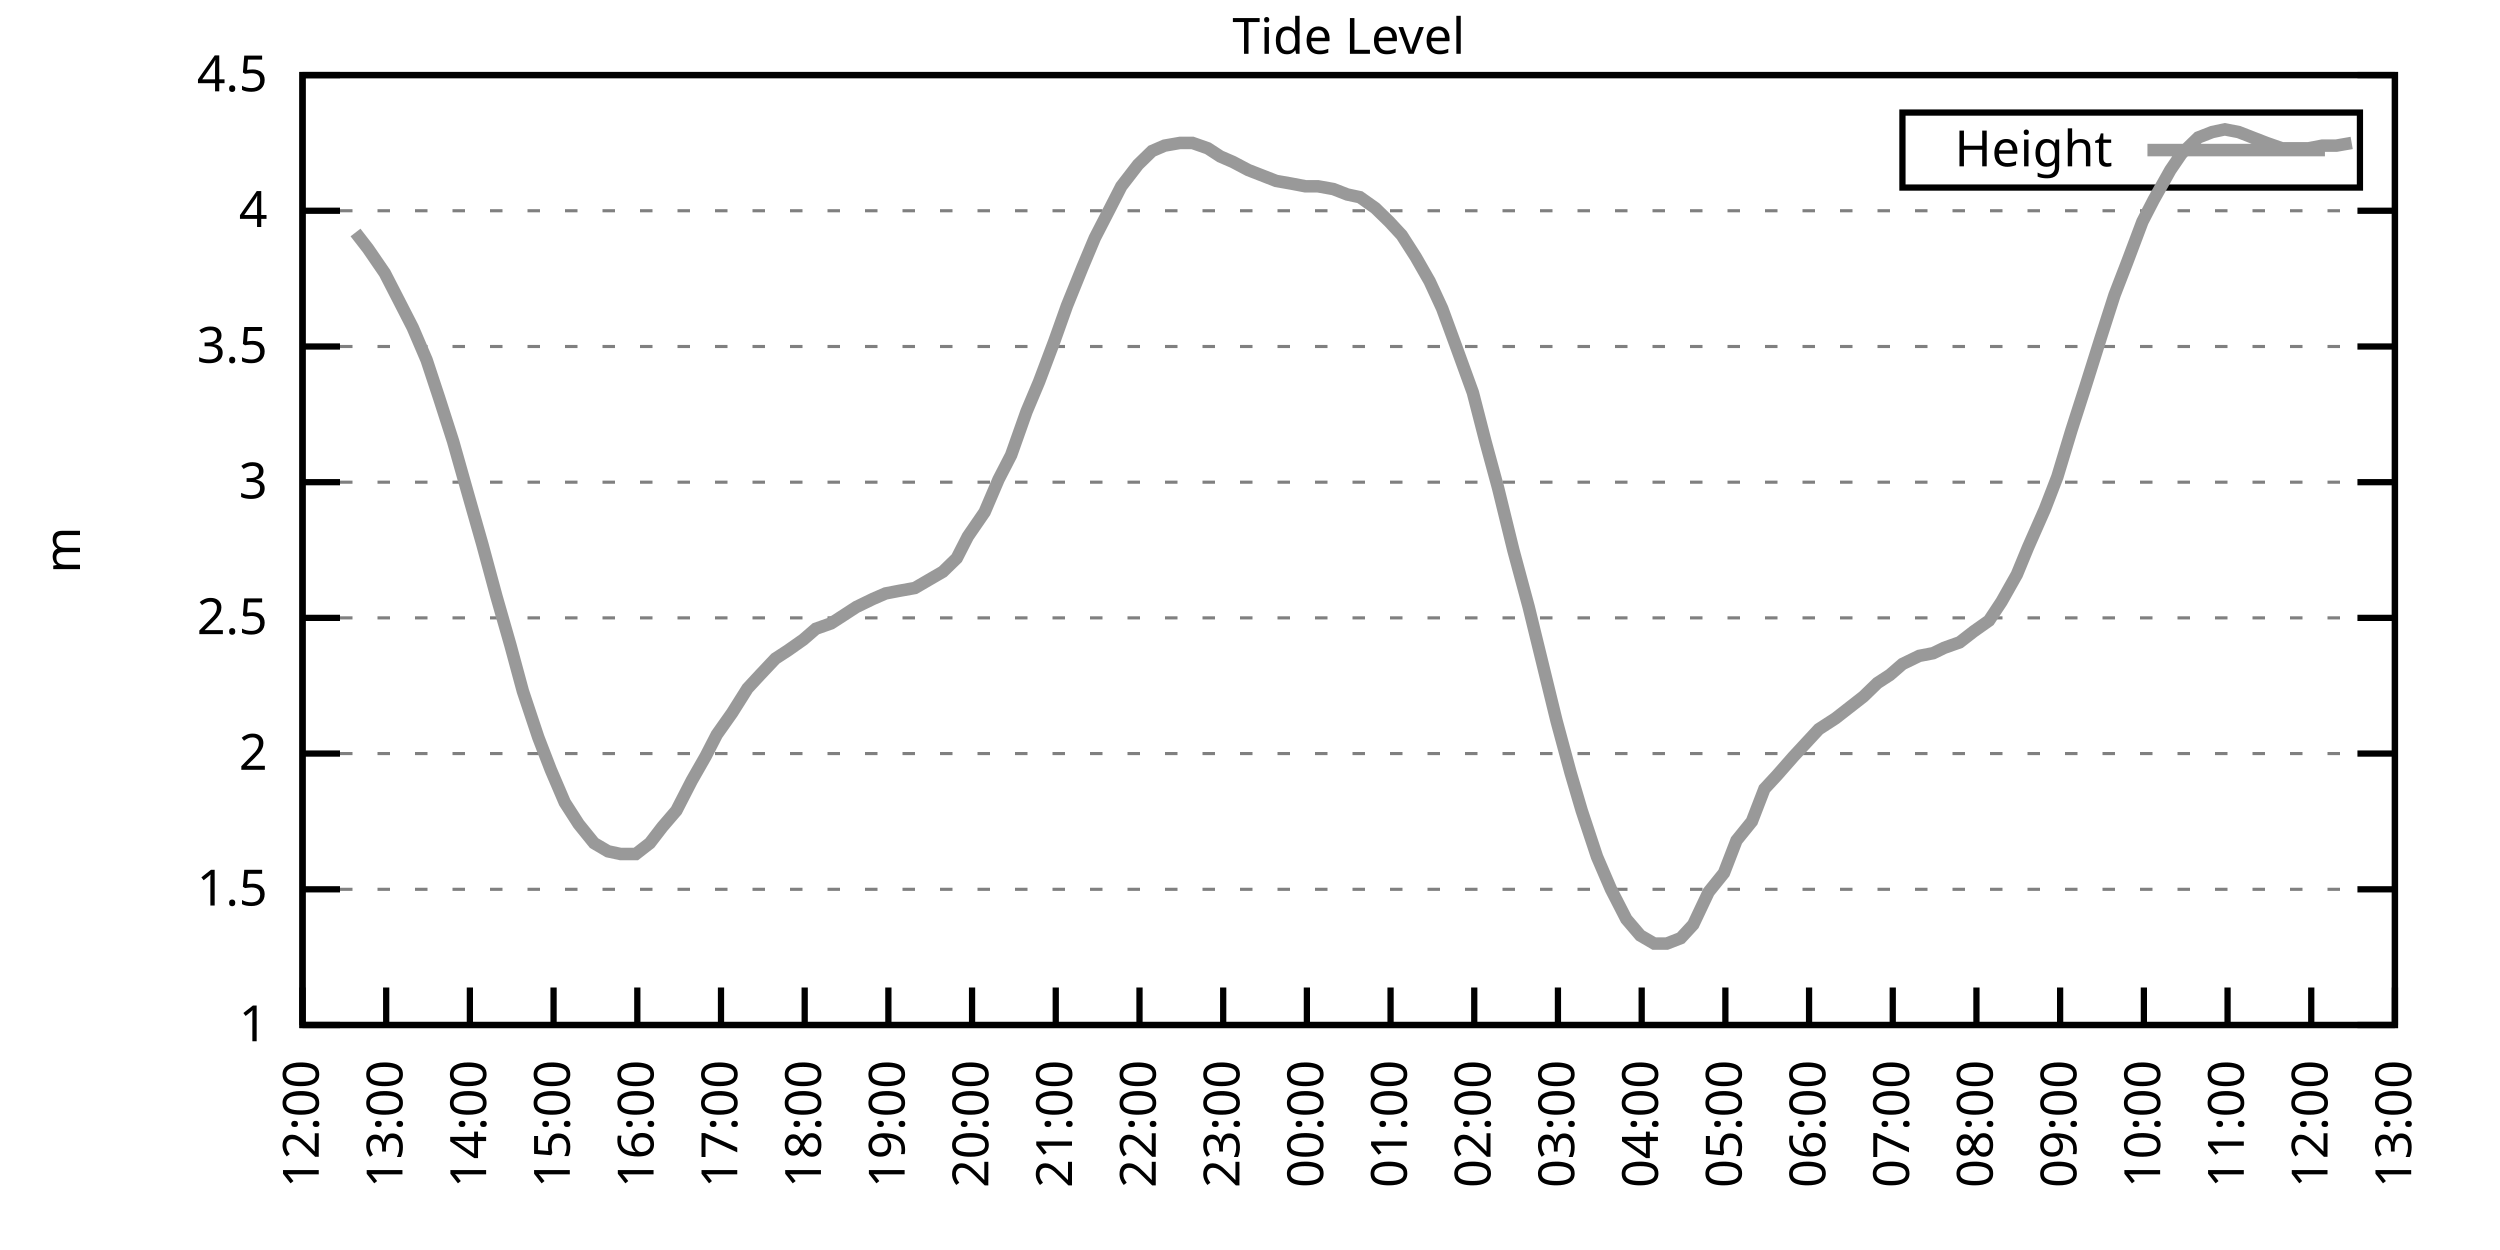
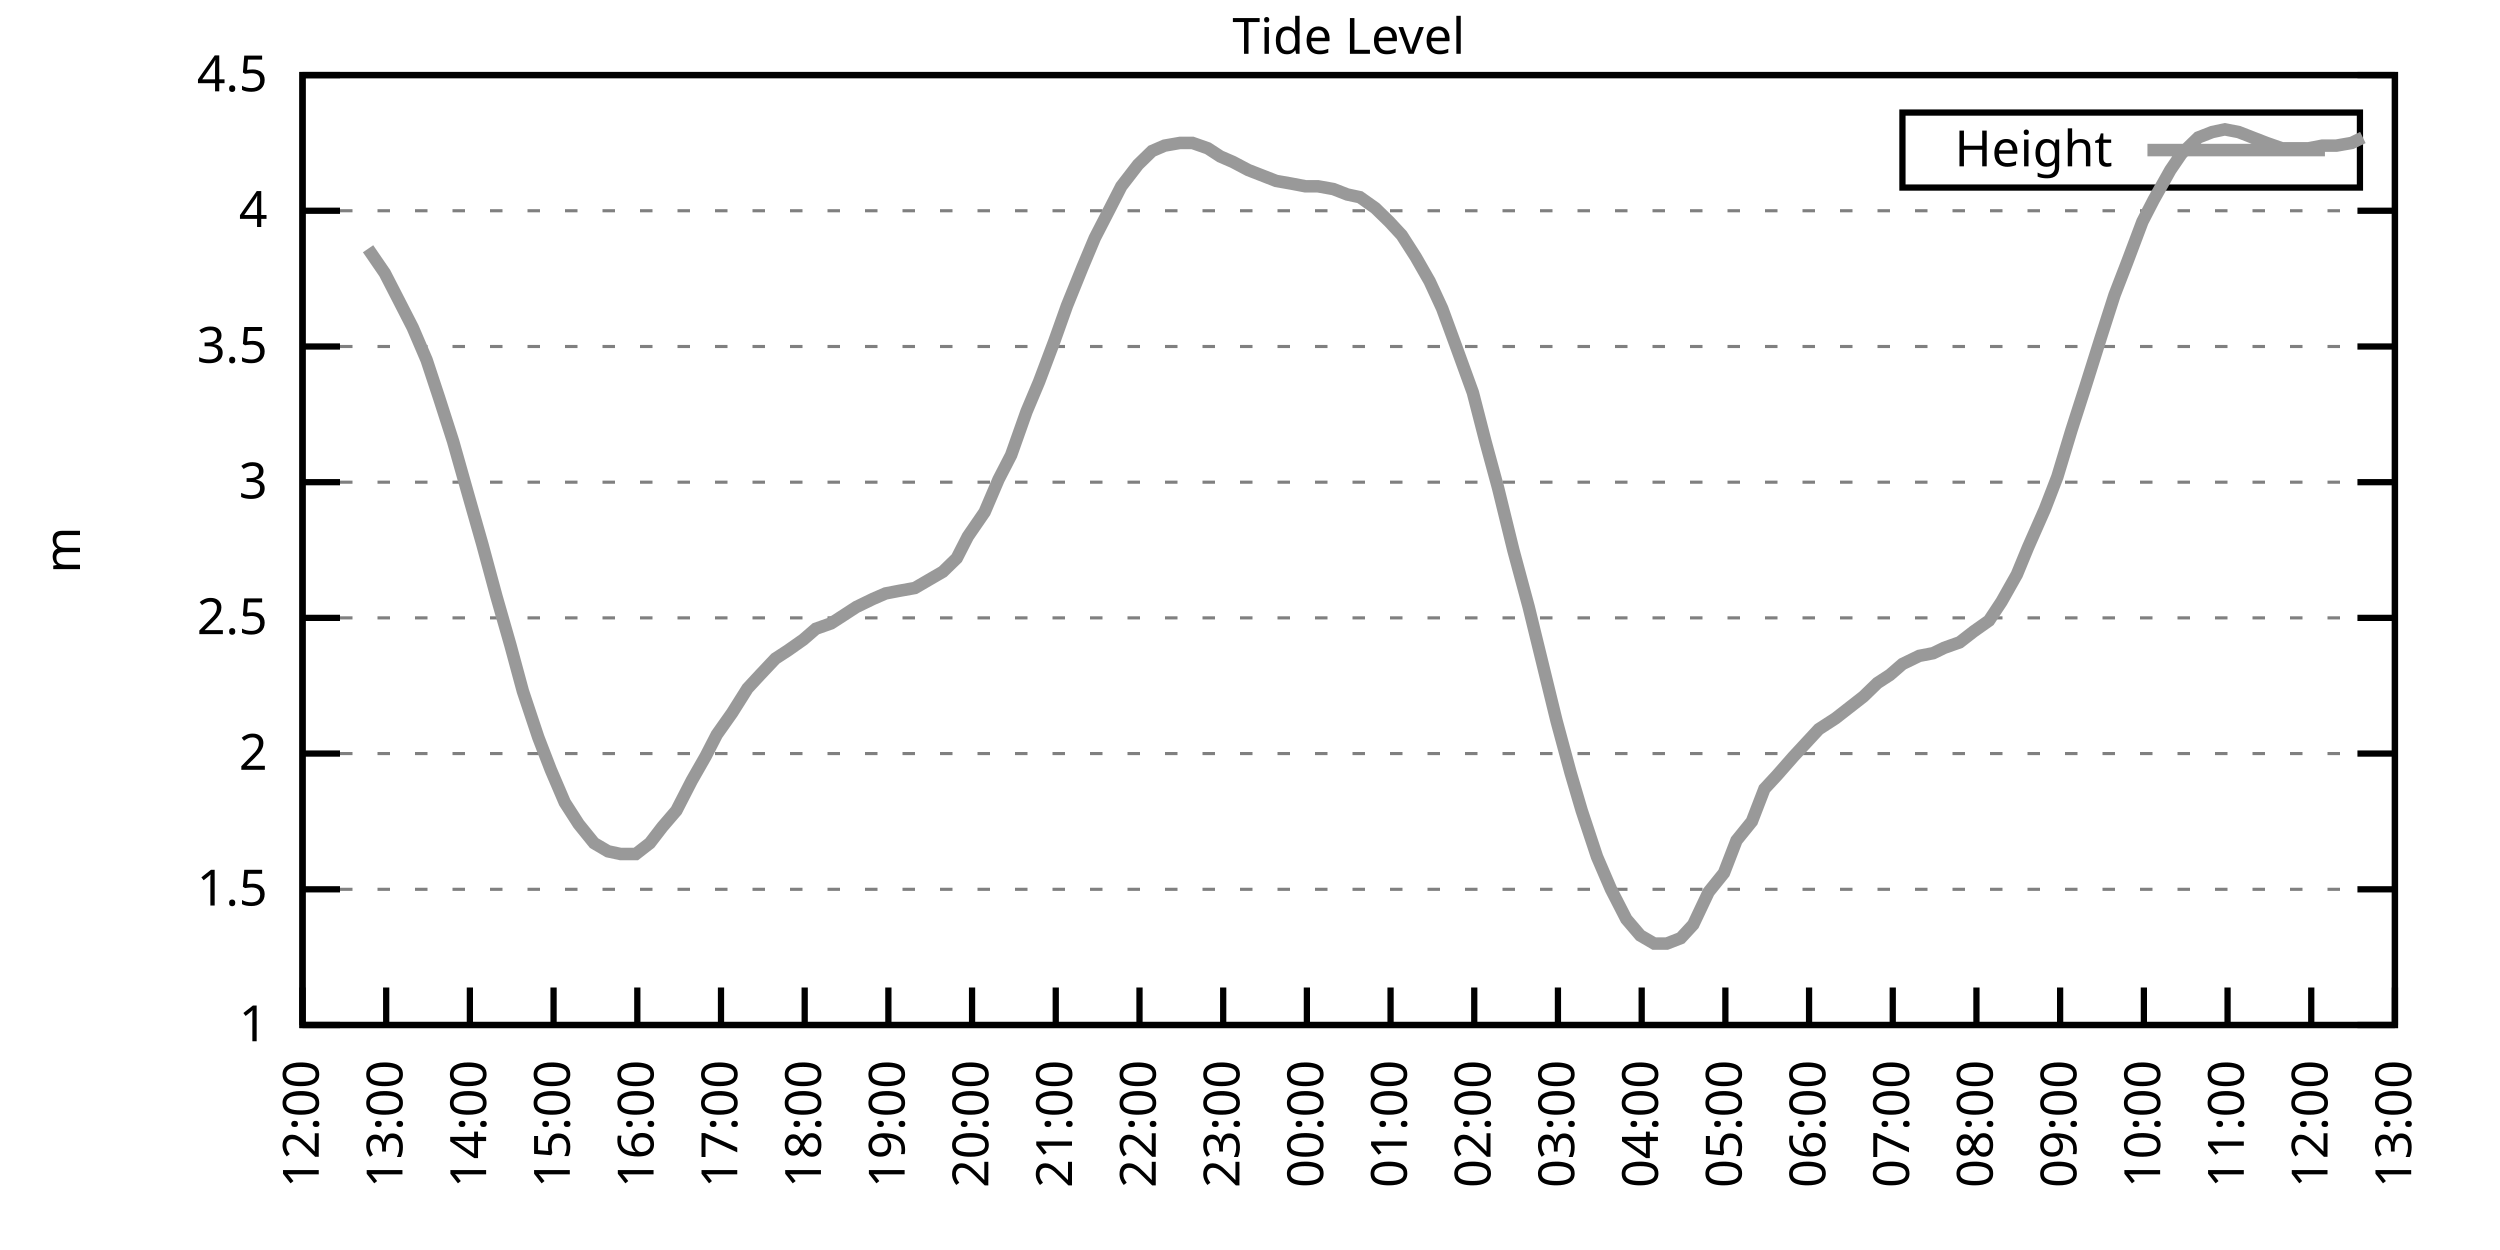
<svg xmlns="http://www.w3.org/2000/svg" xmlns:xlink="http://www.w3.org/1999/xlink" width="400" height="200" viewBox="0 0 400 200">
  <g id="gnuplot_canvas">
    <rect x="0" y="0" width="400" height="200" fill="none" />
    <defs>
      <circle id="gpDot" r="0.5" stroke-width="0.5" stroke="currentColor" />
      <path id="gpPt0" stroke-width="0.333" stroke="currentColor" d="M-1,0 h2 M0,-1 v2" />
      <path id="gpPt1" stroke-width="0.333" stroke="currentColor" d="M-1,-1 L1,1 M1,-1 L-1,1" />
      <path id="gpPt2" stroke-width="0.333" stroke="currentColor" d="M-1,0 L1,0 M0,-1 L0,1 M-1,-1 L1,1 M-1,1 L1,-1" />
      <rect id="gpPt3" stroke-width="0.333" stroke="currentColor" x="-1" y="-1" width="2" height="2" />
      <rect id="gpPt4" stroke-width="0.333" stroke="currentColor" fill="currentColor" x="-1" y="-1" width="2" height="2" />
      <circle id="gpPt5" stroke-width="0.333" stroke="currentColor" cx="0" cy="0" r="1" />
      <use xlink:href="#gpPt5" id="gpPt6" fill="currentColor" stroke="none" />
      <path id="gpPt7" stroke-width="0.333" stroke="currentColor" d="M0,-1.33 L-1.33,0.67 L1.33,0.67 z" />
      <use xlink:href="#gpPt7" id="gpPt8" fill="currentColor" stroke="none" />
      <use xlink:href="#gpPt7" id="gpPt9" stroke="currentColor" transform="rotate(180)" />
      <use xlink:href="#gpPt9" id="gpPt10" fill="currentColor" stroke="none" />
      <use xlink:href="#gpPt3" id="gpPt11" stroke="currentColor" transform="rotate(45)" />
      <use xlink:href="#gpPt11" id="gpPt12" fill="currentColor" stroke="none" />
      <path id="gpPt13" stroke-width="0.333" stroke="currentColor" d="M0,1.330 L1.265,0.411 L0.782,-1.067 L-0.782,-1.076 L-1.265,0.411 z" />
      <use xlink:href="#gpPt13" id="gpPt14" fill="currentColor" stroke="none" />
      <filter id="textbox" filterUnits="objectBoundingBox" x="0" y="0" height="1" width="1">
        <feFlood flood-color="white" flood-opacity="1" result="bgnd" />
        <feComposite in="SourceGraphic" in2="bgnd" operator="atop" />
      </filter>
      <filter id="greybox" filterUnits="objectBoundingBox" x="0" y="0" height="1" width="1">
        <feFlood flood-color="lightgrey" flood-opacity="1" result="grey" />
        <feComposite in="SourceGraphic" in2="grey" operator="atop" />
      </filter>
    </defs>
    <g fill="none" color="white" stroke="currentColor" stroke-width="1.00" stroke-linecap="butt" stroke-linejoin="miter">
</g>
    <g fill="none" color="black" stroke="currentColor" stroke-width="1.00" stroke-linecap="butt" stroke-linejoin="miter">
      <g stroke="none" shape-rendering="crispEdges">
        <polygon fill="rgb(255, 255, 255)" points="48.40,164.00 383.18,164.00 383.18,12.02 48.40,12.02 " />
      </g>
    </g>
    <g fill="none" color="black" stroke="currentColor" stroke-width="1.00" stroke-linecap="butt" stroke-linejoin="miter">
</g>
    <g fill="none" color="black" stroke="black" stroke-width="0.50" stroke-linecap="butt" stroke-linejoin="miter">
</g>
    <g fill="none" color="gray" stroke="currentColor" stroke-width="0.50" stroke-linecap="butt" stroke-linejoin="miter">
      <path stroke="gray" stroke-dasharray="2,4" class="gridline" d="M48.40,164.00 L383.19,164.00  " />
    </g>
    <g fill="none" color="gray" stroke="gray" stroke-width="1.00" stroke-linecap="butt" stroke-linejoin="miter">
</g>
    <g fill="none" color="black" stroke="currentColor" stroke-width="1.00" stroke-linecap="butt" stroke-linejoin="miter">
      <path stroke="black" d="M48.40,164.00 L54.40,164.00 M383.19,164.00 L377.19,164.00  " />
      <g transform="translate(42.80,166.60)" stroke="none" fill="black" font-family="Sans" font-size="8.00" text-anchor="end">
        <text>
          <tspan font-family="Sans"> 1</tspan>
        </text>
      </g>
    </g>
    <g fill="none" color="black" stroke="currentColor" stroke-width="1.00" stroke-linecap="butt" stroke-linejoin="miter">
</g>
    <g fill="none" color="black" stroke="black" stroke-width="0.50" stroke-linecap="butt" stroke-linejoin="miter">
</g>
    <g fill="none" color="gray" stroke="currentColor" stroke-width="0.50" stroke-linecap="butt" stroke-linejoin="miter">
      <path stroke="gray" stroke-dasharray="2,4" class="gridline" d="M48.40,142.29 L383.19,142.29  " />
    </g>
    <g fill="none" color="gray" stroke="gray" stroke-width="1.00" stroke-linecap="butt" stroke-linejoin="miter">
</g>
    <g fill="none" color="black" stroke="currentColor" stroke-width="1.00" stroke-linecap="butt" stroke-linejoin="miter">
      <path stroke="black" d="M48.40,142.29 L54.40,142.29 M383.19,142.29 L377.19,142.29  " />
      <g transform="translate(42.80,144.89)" stroke="none" fill="black" font-family="Sans" font-size="8.00" text-anchor="end">
        <text>
          <tspan font-family="Sans"> 1.5</tspan>
        </text>
      </g>
    </g>
    <g fill="none" color="black" stroke="currentColor" stroke-width="1.00" stroke-linecap="butt" stroke-linejoin="miter">
</g>
    <g fill="none" color="black" stroke="black" stroke-width="0.50" stroke-linecap="butt" stroke-linejoin="miter">
</g>
    <g fill="none" color="gray" stroke="currentColor" stroke-width="0.50" stroke-linecap="butt" stroke-linejoin="miter">
      <path stroke="gray" stroke-dasharray="2,4" class="gridline" d="M48.40,120.57 L383.19,120.57  " />
    </g>
    <g fill="none" color="gray" stroke="gray" stroke-width="1.00" stroke-linecap="butt" stroke-linejoin="miter">
</g>
    <g fill="none" color="black" stroke="currentColor" stroke-width="1.00" stroke-linecap="butt" stroke-linejoin="miter">
      <path stroke="black" d="M48.40,120.57 L54.40,120.57 M383.19,120.57 L377.19,120.57  " />
      <g transform="translate(42.80,123.17)" stroke="none" fill="black" font-family="Sans" font-size="8.00" text-anchor="end">
        <text>
          <tspan font-family="Sans"> 2</tspan>
        </text>
      </g>
    </g>
    <g fill="none" color="black" stroke="currentColor" stroke-width="1.00" stroke-linecap="butt" stroke-linejoin="miter">
</g>
    <g fill="none" color="black" stroke="black" stroke-width="0.50" stroke-linecap="butt" stroke-linejoin="miter">
</g>
    <g fill="none" color="gray" stroke="currentColor" stroke-width="0.50" stroke-linecap="butt" stroke-linejoin="miter">
      <path stroke="gray" stroke-dasharray="2,4" class="gridline" d="M48.40,98.86 L383.19,98.86  " />
    </g>
    <g fill="none" color="gray" stroke="gray" stroke-width="1.00" stroke-linecap="butt" stroke-linejoin="miter">
</g>
    <g fill="none" color="black" stroke="currentColor" stroke-width="1.00" stroke-linecap="butt" stroke-linejoin="miter">
      <path stroke="black" d="M48.40,98.86 L54.40,98.86 M383.19,98.86 L377.19,98.86  " />
      <g transform="translate(42.80,101.46)" stroke="none" fill="black" font-family="Sans" font-size="8.00" text-anchor="end">
        <text>
          <tspan font-family="Sans"> 2.5</tspan>
        </text>
      </g>
    </g>
    <g fill="none" color="black" stroke="currentColor" stroke-width="1.00" stroke-linecap="butt" stroke-linejoin="miter">
</g>
    <g fill="none" color="black" stroke="black" stroke-width="0.50" stroke-linecap="butt" stroke-linejoin="miter">
</g>
    <g fill="none" color="gray" stroke="currentColor" stroke-width="0.50" stroke-linecap="butt" stroke-linejoin="miter">
      <path stroke="gray" stroke-dasharray="2,4" class="gridline" d="M48.40,77.15 L383.19,77.15  " />
    </g>
    <g fill="none" color="gray" stroke="gray" stroke-width="1.00" stroke-linecap="butt" stroke-linejoin="miter">
</g>
    <g fill="none" color="black" stroke="currentColor" stroke-width="1.00" stroke-linecap="butt" stroke-linejoin="miter">
      <path stroke="black" d="M48.40,77.15 L54.40,77.15 M383.19,77.15 L377.19,77.15  " />
      <g transform="translate(42.80,79.75)" stroke="none" fill="black" font-family="Sans" font-size="8.00" text-anchor="end">
        <text>
          <tspan font-family="Sans"> 3</tspan>
        </text>
      </g>
    </g>
    <g fill="none" color="black" stroke="currentColor" stroke-width="1.00" stroke-linecap="butt" stroke-linejoin="miter">
</g>
    <g fill="none" color="black" stroke="black" stroke-width="0.50" stroke-linecap="butt" stroke-linejoin="miter">
</g>
    <g fill="none" color="gray" stroke="currentColor" stroke-width="0.50" stroke-linecap="butt" stroke-linejoin="miter">
      <path stroke="gray" stroke-dasharray="2,4" class="gridline" d="M48.40,55.44 L383.19,55.44  " />
    </g>
    <g fill="none" color="gray" stroke="gray" stroke-width="1.00" stroke-linecap="butt" stroke-linejoin="miter">
</g>
    <g fill="none" color="black" stroke="currentColor" stroke-width="1.00" stroke-linecap="butt" stroke-linejoin="miter">
      <path stroke="black" d="M48.40,55.44 L54.40,55.44 M383.19,55.44 L377.19,55.44  " />
      <g transform="translate(42.80,58.04)" stroke="none" fill="black" font-family="Sans" font-size="8.00" text-anchor="end">
        <text>
          <tspan font-family="Sans"> 3.5</tspan>
        </text>
      </g>
    </g>
    <g fill="none" color="black" stroke="currentColor" stroke-width="1.00" stroke-linecap="butt" stroke-linejoin="miter">
</g>
    <g fill="none" color="black" stroke="black" stroke-width="0.50" stroke-linecap="butt" stroke-linejoin="miter">
</g>
    <g fill="none" color="gray" stroke="currentColor" stroke-width="0.50" stroke-linecap="butt" stroke-linejoin="miter">
      <path stroke="gray" stroke-dasharray="2,4" class="gridline" d="M48.40,33.72 L383.19,33.72  " />
    </g>
    <g fill="none" color="gray" stroke="gray" stroke-width="1.00" stroke-linecap="butt" stroke-linejoin="miter">
</g>
    <g fill="none" color="black" stroke="currentColor" stroke-width="1.00" stroke-linecap="butt" stroke-linejoin="miter">
      <path stroke="black" d="M48.40,33.72 L54.40,33.72 M383.19,33.72 L377.19,33.72  " />
      <g transform="translate(42.80,36.32)" stroke="none" fill="black" font-family="Sans" font-size="8.00" text-anchor="end">
        <text>
          <tspan font-family="Sans"> 4</tspan>
        </text>
      </g>
    </g>
    <g fill="none" color="black" stroke="currentColor" stroke-width="1.00" stroke-linecap="butt" stroke-linejoin="miter">
</g>
    <g fill="none" color="black" stroke="black" stroke-width="0.50" stroke-linecap="butt" stroke-linejoin="miter">
</g>
    <g fill="none" color="gray" stroke="currentColor" stroke-width="0.50" stroke-linecap="butt" stroke-linejoin="miter">
      <path stroke="gray" stroke-dasharray="2,4" class="gridline" d="M48.40,12.01 L383.19,12.01  " />
    </g>
    <g fill="none" color="gray" stroke="gray" stroke-width="1.00" stroke-linecap="butt" stroke-linejoin="miter">
</g>
    <g fill="none" color="black" stroke="currentColor" stroke-width="1.00" stroke-linecap="butt" stroke-linejoin="miter">
      <path stroke="black" d="M48.40,12.01 L54.40,12.01 M383.19,12.01 L377.19,12.01  " />
      <g transform="translate(42.80,14.61)" stroke="none" fill="black" font-family="Sans" font-size="8.00" text-anchor="end">
        <text>
          <tspan font-family="Sans"> 4.5</tspan>
        </text>
      </g>
    </g>
    <g fill="none" color="black" stroke="currentColor" stroke-width="1.00" stroke-linecap="butt" stroke-linejoin="miter">
      <path stroke="black" d="M48.40,164.00 L48.40,158.00  " />
      <g transform="translate(51.00,169.60) rotate(270.00)" stroke="none" fill="black" font-family="Sans" font-size="8.00" text-anchor="end">
        <text>
          <tspan font-family="Sans">12:00</tspan>
        </text>
      </g>
    </g>
    <g fill="none" color="black" stroke="currentColor" stroke-width="1.00" stroke-linecap="butt" stroke-linejoin="miter">
      <path stroke="black" d="M61.79,164.00 L61.79,158.00  " />
      <g transform="translate(64.39,169.60) rotate(270.00)" stroke="none" fill="black" font-family="Sans" font-size="8.00" text-anchor="end">
        <text>
          <tspan font-family="Sans">13:00</tspan>
        </text>
      </g>
    </g>
    <g fill="none" color="black" stroke="currentColor" stroke-width="1.00" stroke-linecap="butt" stroke-linejoin="miter">
      <path stroke="black" d="M75.18,164.00 L75.18,158.00  " />
      <g transform="translate(77.78,169.60) rotate(270.00)" stroke="none" fill="black" font-family="Sans" font-size="8.00" text-anchor="end">
        <text>
          <tspan font-family="Sans">14:00</tspan>
        </text>
      </g>
    </g>
    <g fill="none" color="black" stroke="currentColor" stroke-width="1.00" stroke-linecap="butt" stroke-linejoin="miter">
      <path stroke="black" d="M88.57,164.00 L88.57,158.00  " />
      <g transform="translate(91.17,169.60) rotate(270.00)" stroke="none" fill="black" font-family="Sans" font-size="8.00" text-anchor="end">
        <text>
          <tspan font-family="Sans">15:00</tspan>
        </text>
      </g>
    </g>
    <g fill="none" color="black" stroke="currentColor" stroke-width="1.00" stroke-linecap="butt" stroke-linejoin="miter">
      <path stroke="black" d="M101.97,164.00 L101.97,158.00  " />
      <g transform="translate(104.57,169.60) rotate(270.00)" stroke="none" fill="black" font-family="Sans" font-size="8.00" text-anchor="end">
        <text>
          <tspan font-family="Sans">16:00</tspan>
        </text>
      </g>
    </g>
    <g fill="none" color="black" stroke="currentColor" stroke-width="1.00" stroke-linecap="butt" stroke-linejoin="miter">
      <path stroke="black" d="M115.36,164.00 L115.36,158.00  " />
      <g transform="translate(117.96,169.60) rotate(270.00)" stroke="none" fill="black" font-family="Sans" font-size="8.00" text-anchor="end">
        <text>
          <tspan font-family="Sans">17:00</tspan>
        </text>
      </g>
    </g>
    <g fill="none" color="black" stroke="currentColor" stroke-width="1.00" stroke-linecap="butt" stroke-linejoin="miter">
      <path stroke="black" d="M128.75,164.00 L128.75,158.00  " />
      <g transform="translate(131.35,169.60) rotate(270.00)" stroke="none" fill="black" font-family="Sans" font-size="8.00" text-anchor="end">
        <text>
          <tspan font-family="Sans">18:00</tspan>
        </text>
      </g>
    </g>
    <g fill="none" color="black" stroke="currentColor" stroke-width="1.00" stroke-linecap="butt" stroke-linejoin="miter">
      <path stroke="black" d="M142.14,164.00 L142.14,158.00  " />
      <g transform="translate(144.74,169.60) rotate(270.00)" stroke="none" fill="black" font-family="Sans" font-size="8.00" text-anchor="end">
        <text>
          <tspan font-family="Sans">19:00</tspan>
        </text>
      </g>
    </g>
    <g fill="none" color="black" stroke="currentColor" stroke-width="1.00" stroke-linecap="butt" stroke-linejoin="miter">
      <path stroke="black" d="M155.53,164.00 L155.53,158.00  " />
      <g transform="translate(158.13,169.60) rotate(270.00)" stroke="none" fill="black" font-family="Sans" font-size="8.00" text-anchor="end">
        <text>
          <tspan font-family="Sans">20:00</tspan>
        </text>
      </g>
    </g>
    <g fill="none" color="black" stroke="currentColor" stroke-width="1.00" stroke-linecap="butt" stroke-linejoin="miter">
      <path stroke="black" d="M168.92,164.00 L168.92,158.00  " />
      <g transform="translate(171.52,169.60) rotate(270.00)" stroke="none" fill="black" font-family="Sans" font-size="8.00" text-anchor="end">
        <text>
          <tspan font-family="Sans">21:00</tspan>
        </text>
      </g>
    </g>
    <g fill="none" color="black" stroke="currentColor" stroke-width="1.00" stroke-linecap="butt" stroke-linejoin="miter">
      <path stroke="black" d="M182.32,164.00 L182.32,158.00  " />
      <g transform="translate(184.92,169.60) rotate(270.00)" stroke="none" fill="black" font-family="Sans" font-size="8.00" text-anchor="end">
        <text>
          <tspan font-family="Sans">22:00</tspan>
        </text>
      </g>
    </g>
    <g fill="none" color="black" stroke="currentColor" stroke-width="1.00" stroke-linecap="butt" stroke-linejoin="miter">
      <path stroke="black" d="M195.71,164.00 L195.71,158.00  " />
      <g transform="translate(198.31,169.60) rotate(270.00)" stroke="none" fill="black" font-family="Sans" font-size="8.00" text-anchor="end">
        <text>
          <tspan font-family="Sans">23:00</tspan>
        </text>
      </g>
    </g>
    <g fill="none" color="black" stroke="currentColor" stroke-width="1.00" stroke-linecap="butt" stroke-linejoin="miter">
      <path stroke="black" d="M209.10,164.00 L209.10,158.00  " />
      <g transform="translate(211.70,169.60) rotate(270.00)" stroke="none" fill="black" font-family="Sans" font-size="8.00" text-anchor="end">
        <text>
          <tspan font-family="Sans">00:00</tspan>
        </text>
      </g>
    </g>
    <g fill="none" color="black" stroke="currentColor" stroke-width="1.00" stroke-linecap="butt" stroke-linejoin="miter">
      <path stroke="black" d="M222.49,164.00 L222.49,158.00  " />
      <g transform="translate(225.09,169.60) rotate(270.00)" stroke="none" fill="black" font-family="Sans" font-size="8.00" text-anchor="end">
        <text>
          <tspan font-family="Sans">01:00</tspan>
        </text>
      </g>
    </g>
    <g fill="none" color="black" stroke="currentColor" stroke-width="1.00" stroke-linecap="butt" stroke-linejoin="miter">
      <path stroke="black" d="M235.88,164.00 L235.88,158.00  " />
      <g transform="translate(238.48,169.60) rotate(270.00)" stroke="none" fill="black" font-family="Sans" font-size="8.00" text-anchor="end">
        <text>
          <tspan font-family="Sans">02:00</tspan>
        </text>
      </g>
    </g>
    <g fill="none" color="black" stroke="currentColor" stroke-width="1.00" stroke-linecap="butt" stroke-linejoin="miter">
      <path stroke="black" d="M249.27,164.00 L249.27,158.00  " />
      <g transform="translate(251.87,169.60) rotate(270.00)" stroke="none" fill="black" font-family="Sans" font-size="8.00" text-anchor="end">
        <text>
          <tspan font-family="Sans">03:00</tspan>
        </text>
      </g>
    </g>
    <g fill="none" color="black" stroke="currentColor" stroke-width="1.00" stroke-linecap="butt" stroke-linejoin="miter">
      <path stroke="black" d="M262.67,164.00 L262.67,158.00  " />
      <g transform="translate(265.27,169.60) rotate(270.00)" stroke="none" fill="black" font-family="Sans" font-size="8.00" text-anchor="end">
        <text>
          <tspan font-family="Sans">04:00</tspan>
        </text>
      </g>
    </g>
    <g fill="none" color="black" stroke="currentColor" stroke-width="1.00" stroke-linecap="butt" stroke-linejoin="miter">
      <path stroke="black" d="M276.06,164.00 L276.06,158.00  " />
      <g transform="translate(278.66,169.60) rotate(270.00)" stroke="none" fill="black" font-family="Sans" font-size="8.00" text-anchor="end">
        <text>
          <tspan font-family="Sans">05:00</tspan>
        </text>
      </g>
    </g>
    <g fill="none" color="black" stroke="currentColor" stroke-width="1.00" stroke-linecap="butt" stroke-linejoin="miter">
      <path stroke="black" d="M289.45,164.00 L289.45,158.00  " />
      <g transform="translate(292.05,169.60) rotate(270.00)" stroke="none" fill="black" font-family="Sans" font-size="8.00" text-anchor="end">
        <text>
          <tspan font-family="Sans">06:00</tspan>
        </text>
      </g>
    </g>
    <g fill="none" color="black" stroke="currentColor" stroke-width="1.00" stroke-linecap="butt" stroke-linejoin="miter">
      <path stroke="black" d="M302.84,164.00 L302.84,158.00  " />
      <g transform="translate(305.44,169.60) rotate(270.00)" stroke="none" fill="black" font-family="Sans" font-size="8.00" text-anchor="end">
        <text>
          <tspan font-family="Sans">07:00</tspan>
        </text>
      </g>
    </g>
    <g fill="none" color="black" stroke="currentColor" stroke-width="1.00" stroke-linecap="butt" stroke-linejoin="miter">
      <path stroke="black" d="M316.23,164.00 L316.23,158.00  " />
      <g transform="translate(318.83,169.60) rotate(270.00)" stroke="none" fill="black" font-family="Sans" font-size="8.00" text-anchor="end">
        <text>
          <tspan font-family="Sans">08:00</tspan>
        </text>
      </g>
    </g>
    <g fill="none" color="black" stroke="currentColor" stroke-width="1.00" stroke-linecap="butt" stroke-linejoin="miter">
      <path stroke="black" d="M329.62,164.00 L329.62,158.00  " />
      <g transform="translate(332.22,169.60) rotate(270.00)" stroke="none" fill="black" font-family="Sans" font-size="8.00" text-anchor="end">
        <text>
          <tspan font-family="Sans">09:00</tspan>
        </text>
      </g>
    </g>
    <g fill="none" color="black" stroke="currentColor" stroke-width="1.00" stroke-linecap="butt" stroke-linejoin="miter">
      <path stroke="black" d="M343.02,164.00 L343.02,158.00  " />
      <g transform="translate(345.62,169.60) rotate(270.00)" stroke="none" fill="black" font-family="Sans" font-size="8.00" text-anchor="end">
        <text>
          <tspan font-family="Sans">10:00</tspan>
        </text>
      </g>
    </g>
    <g fill="none" color="black" stroke="currentColor" stroke-width="1.00" stroke-linecap="butt" stroke-linejoin="miter">
      <path stroke="black" d="M356.41,164.00 L356.41,158.00  " />
      <g transform="translate(359.01,169.60) rotate(270.00)" stroke="none" fill="black" font-family="Sans" font-size="8.00" text-anchor="end">
        <text>
          <tspan font-family="Sans">11:00</tspan>
        </text>
      </g>
    </g>
    <g fill="none" color="black" stroke="currentColor" stroke-width="1.00" stroke-linecap="butt" stroke-linejoin="miter">
      <path stroke="black" d="M369.80,164.00 L369.80,158.00  " />
      <g transform="translate(372.40,169.60) rotate(270.00)" stroke="none" fill="black" font-family="Sans" font-size="8.00" text-anchor="end">
        <text>
          <tspan font-family="Sans">12:00</tspan>
        </text>
      </g>
    </g>
    <g fill="none" color="black" stroke="currentColor" stroke-width="1.00" stroke-linecap="butt" stroke-linejoin="miter">
      <path stroke="black" d="M383.19,164.00 L383.19,158.00  " />
      <g transform="translate(385.79,169.60) rotate(270.00)" stroke="none" fill="black" font-family="Sans" font-size="8.00" text-anchor="end">
        <text>
          <tspan font-family="Sans">13:00</tspan>
        </text>
      </g>
    </g>
    <g fill="none" color="black" stroke="currentColor" stroke-width="1.00" stroke-linecap="butt" stroke-linejoin="miter">
</g>
    <g fill="none" color="black" stroke="currentColor" stroke-width="1.00" stroke-linecap="butt" stroke-linejoin="miter">
      <path stroke="black" d="M48.40,12.01 L48.40,164.00 L383.19,164.00 L383.19,12.01 L48.40,12.01 Z  " />
    </g>
    <g fill="none" color="black" stroke="currentColor" stroke-width="1.00" stroke-linecap="butt" stroke-linejoin="miter">
</g>
    <g fill="none" color="black" stroke="currentColor" stroke-width="1.00" stroke-linecap="butt" stroke-linejoin="miter">
      <path stroke="black" d="M304.39,30.01 L304.39,18.01 L377.59,18.01 L377.59,30.01 L304.39,30.01 Z  " />
    </g>
    <g id="Tide_level_plot_1">
      <g fill="none" color="white" stroke="black" stroke-width="2.00" stroke-linecap="butt" stroke-linejoin="miter">
</g>
      <g fill="none" color="black" stroke="currentColor" stroke-width="2.00" stroke-linecap="butt" stroke-linejoin="miter">
        <g transform="translate(337.99,26.61)" stroke="none" fill="black" font-family="Sans" font-size="8.00" text-anchor="end">
          <text>
            <tspan font-family="Sans">Height</tspan>
          </text>
        </g>
      </g>
      <g fill="none" color="black" stroke="currentColor" stroke-width="2.00" stroke-linecap="butt" stroke-linejoin="miter">
-         <path stroke="rgb(153, 153, 153)" d="M343.59,24.01 L371.99,24.01 M56.88,37.20 L58.89,39.80 L61.57,43.71 L63.58,47.62 L66.03,52.40 L68.26,57.61   L70.27,63.69 L72.50,70.63 L74.96,79.32 L77.19,87.14 L79.42,95.39 L81.66,103.20 L83.66,110.59 L86.12,117.97   L88.13,123.18 L90.36,128.39 L92.59,131.86 L95.05,134.90 L97.28,136.21 L99.29,136.64 L101.74,136.64 L103.98,134.90   L105.98,132.30 L108.22,129.69 L110.67,124.92 L112.90,121.01 L114.69,117.53 L117.14,114.06 L119.60,110.15 L121.61,107.98   L124.06,105.38 L126.07,104.07 L128.53,102.34 L130.54,100.60 L132.99,99.73 L135.00,98.43 L137.01,97.12 L139.69,95.82   L141.69,94.95 L143.93,94.52 L146.38,94.08 L148.61,92.78 L150.85,91.48 L153.08,89.31 L154.86,85.83 L157.54,81.93   L159.77,76.71 L161.78,72.81 L164.24,65.86 L166.25,61.08 L168.70,54.57 L170.71,48.92 L173.17,42.84 L175.17,38.07   L177.41,33.72 L179.41,29.81 L182.09,26.34 L184.32,24.17 L186.33,23.30 L188.79,22.87 L190.80,22.87 L193.25,23.73   L195.26,25.04 L197.27,25.91 L199.73,27.21 L201.96,28.08 L204.19,28.95 L206.64,29.38 L208.88,29.81 L210.88,29.81   L213.34,30.25 L215.57,31.12 L217.58,31.55 L220.04,33.29 L222.27,35.46 L224.28,37.63 L226.51,41.11 L228.74,45.01   L230.75,49.36 L232.98,55.44 L235.66,62.82 L237.67,70.63 L239.68,78.02 L242.13,88.00 L244.59,97.12 L246.82,106.24   L249.05,115.36 L251.28,123.61 L253.07,129.69 L255.52,137.08 L257.76,142.29 L260.21,147.06 L262.44,149.67 L264.67,150.97   L266.68,150.97 L268.92,150.10 L270.92,147.93 L273.38,142.72 L275.83,139.68 L277.84,134.47 L280.30,131.43 L282.31,126.22   L284.32,124.05 L286.99,121.01 L289.00,118.84 L291.01,116.67 L293.69,114.93 L298.15,111.45 L300.39,109.28 L302.39,107.98   L304.40,106.24 L307.08,104.94 L309.31,104.51 L311.10,103.64 L313.55,102.77 L315.79,101.03 L318.24,99.30 L320.25,96.26   L322.70,91.91 L324.49,87.57 L327.17,81.49 L329.18,76.28 L331.41,68.90 L333.64,61.95 L336.10,54.13 L338.33,47.18   L340.34,41.97 L342.79,35.46 L344.58,31.99 L347.26,27.21 L349.04,24.60 L351.72,22.00 L353.95,21.13 L355.96,20.70   L358.19,21.13 L360.42,22.00 L362.66,22.87 L365.11,23.73 L367.34,23.73 L369.35,23.73 L371.58,23.30 L373.82,23.30   L376.27,22.87  " />
+         <path stroke="rgb(153, 153, 153)" d="M343.59,24.01 L371.99,24.01 M58.89,39.80 L61.57,43.71 L63.58,47.62 L66.03,52.40 L68.26,57.61 L70.27,63.69   L72.50,70.63 L74.96,79.32 L77.19,87.14 L79.42,95.39 L81.66,103.20 L83.66,110.59 L86.12,117.97 L88.13,123.18   L90.36,128.39 L92.59,131.86 L95.05,134.90 L97.28,136.21 L99.29,136.64 L101.74,136.64 L103.98,134.90 L105.98,132.30   L108.22,129.69 L110.67,124.92 L112.90,121.01 L114.69,117.53 L117.14,114.06 L119.60,110.15 L121.61,107.98 L124.06,105.38   L126.07,104.07 L128.53,102.34 L130.54,100.60 L132.99,99.73 L135.00,98.43 L137.01,97.12 L139.69,95.82 L141.69,94.95   L143.93,94.52 L146.38,94.08 L148.61,92.78 L150.85,91.48 L153.08,89.31 L154.86,85.83 L157.54,81.93 L159.77,76.71   L161.78,72.81 L164.24,65.86 L166.25,61.08 L168.70,54.57 L170.71,48.92 L173.17,42.84 L175.17,38.07 L177.41,33.72   L179.41,29.81 L182.09,26.34 L184.32,24.17 L186.33,23.30 L188.79,22.87 L190.80,22.87 L193.25,23.73 L195.26,25.04   L197.27,25.91 L199.73,27.21 L201.96,28.08 L204.19,28.95 L206.64,29.38 L208.88,29.81 L210.88,29.81 L213.34,30.25   L215.57,31.12 L217.58,31.55 L220.04,33.29 L222.27,35.46 L224.28,37.63 L226.51,41.11 L228.74,45.01 L230.75,49.36   L232.98,55.44 L235.66,62.82 L237.67,70.63 L239.68,78.02 L242.13,88.00 L244.59,97.12 L246.82,106.24 L249.05,115.36   L251.28,123.61 L253.07,129.69 L255.52,137.08 L257.76,142.29 L260.21,147.06 L262.44,149.67 L264.67,150.97 L266.68,150.97   L268.92,150.10 L270.92,147.93 L273.38,142.72 L275.83,139.68 L277.84,134.47 L280.30,131.43 L282.31,126.22 L284.32,124.05   L286.99,121.01 L289.00,118.84 L291.01,116.67 L293.69,114.93 L298.15,111.45 L300.39,109.28 L302.39,107.98 L304.40,106.24   L307.08,104.94 L309.31,104.51 L311.10,103.64 L313.55,102.77 L315.79,101.03 L318.24,99.30 L320.25,96.26 L322.70,91.91   L324.49,87.57 L327.17,81.49 L329.18,76.28 L331.41,68.90 L333.64,61.95 L336.10,54.13 L338.33,47.18 L340.34,41.97   L342.79,35.46 L344.58,31.99 L347.26,27.21 L349.04,24.60 L351.72,22.00 L353.95,21.13 L355.96,20.70 L358.19,21.13   L360.42,22.00 L362.66,22.87 L365.11,23.73 L367.34,23.73 L369.35,23.73 L371.58,23.30 L373.82,23.30 L376.27,22.87   L378.06,22.00  " />
      </g>
    </g>
    <g fill="none" color="black" stroke="currentColor" stroke-width="2.00" stroke-linecap="butt" stroke-linejoin="miter">
</g>
    <g fill="none" color="black" stroke="black" stroke-width="1.00" stroke-linecap="butt" stroke-linejoin="miter">
</g>
    <g fill="none" color="black" stroke="currentColor" stroke-width="1.00" stroke-linecap="butt" stroke-linejoin="miter">
      <path stroke="black" d="M48.40,12.01 L48.40,164.00 L383.19,164.00 L383.19,12.01 L48.40,12.01 Z  " />
      <g transform="translate(12.80,88.01) rotate(270.00)" stroke="none" fill="black" font-family="Sans" font-size="8.00" text-anchor="middle">
        <text>
          <tspan font-family="Sans">m</tspan>
        </text>
      </g>
    </g>
    <g fill="none" color="black" stroke="currentColor" stroke-width="1.00" stroke-linecap="butt" stroke-linejoin="miter">
</g>
    <g fill="none" color="black" stroke="currentColor" stroke-width="1.00" stroke-linecap="butt" stroke-linejoin="miter">
      <g transform="translate(215.79,8.61)" stroke="none" fill="black" font-family="Sans" font-size="8.00" text-anchor="middle">
        <text>
          <tspan font-family="Sans">Tide Level</tspan>
        </text>
      </g>
    </g>
    <g fill="none" color="black" stroke="currentColor" stroke-width="1.00" stroke-linecap="butt" stroke-linejoin="miter">
</g>
  </g>
</svg>
